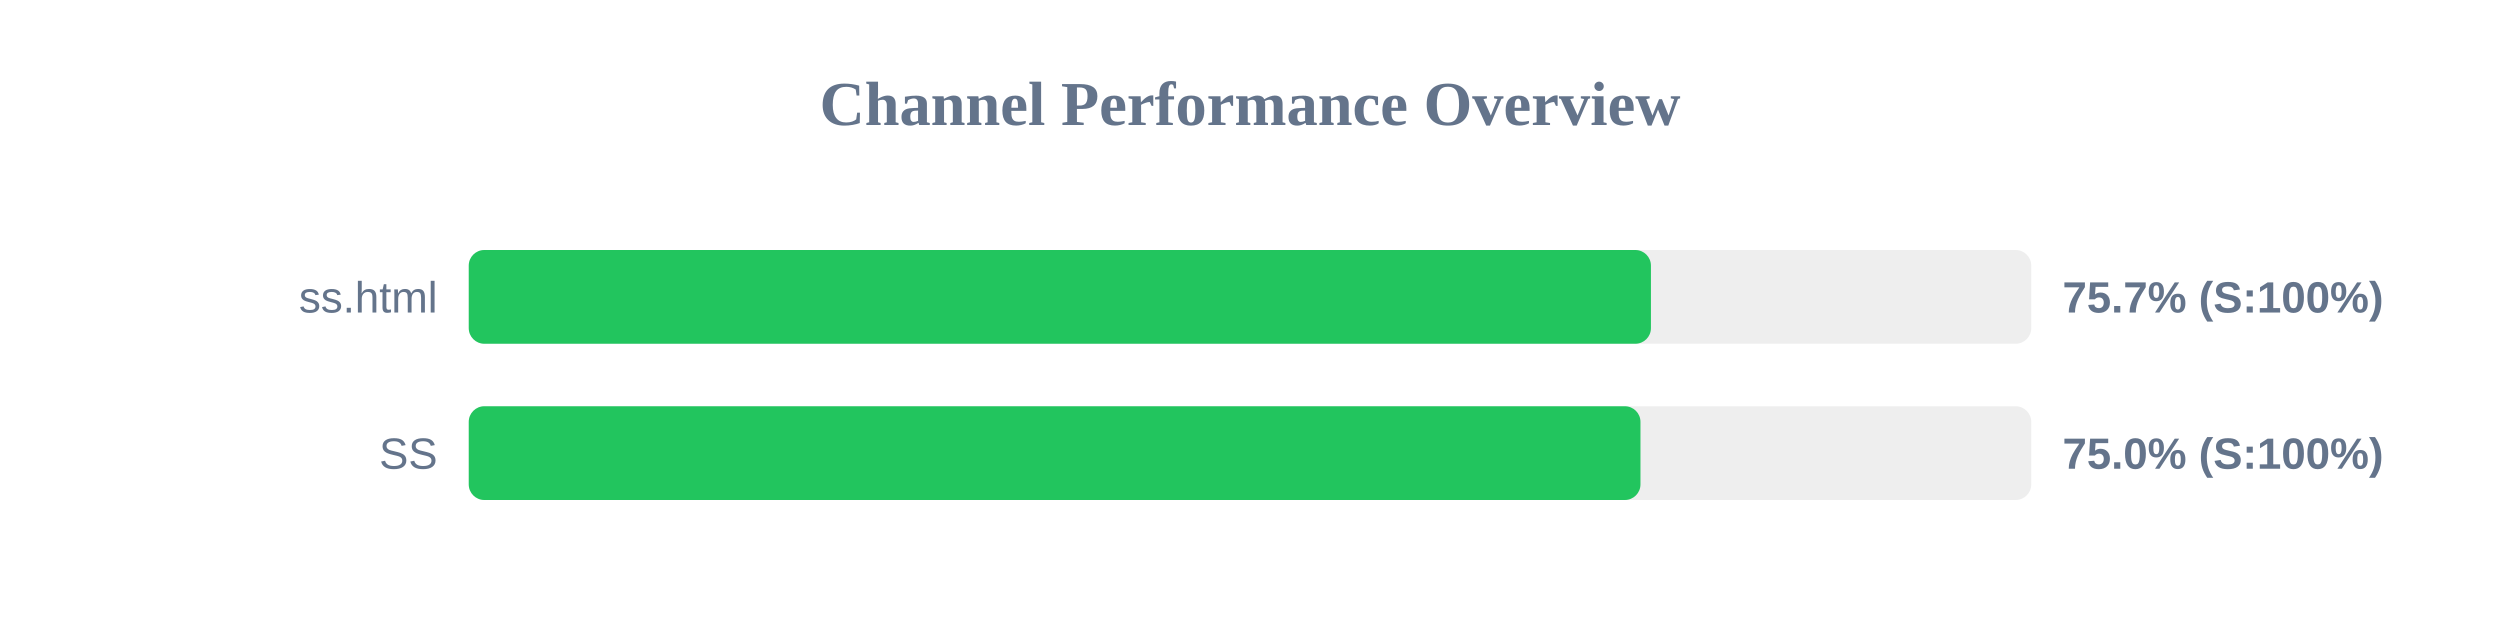
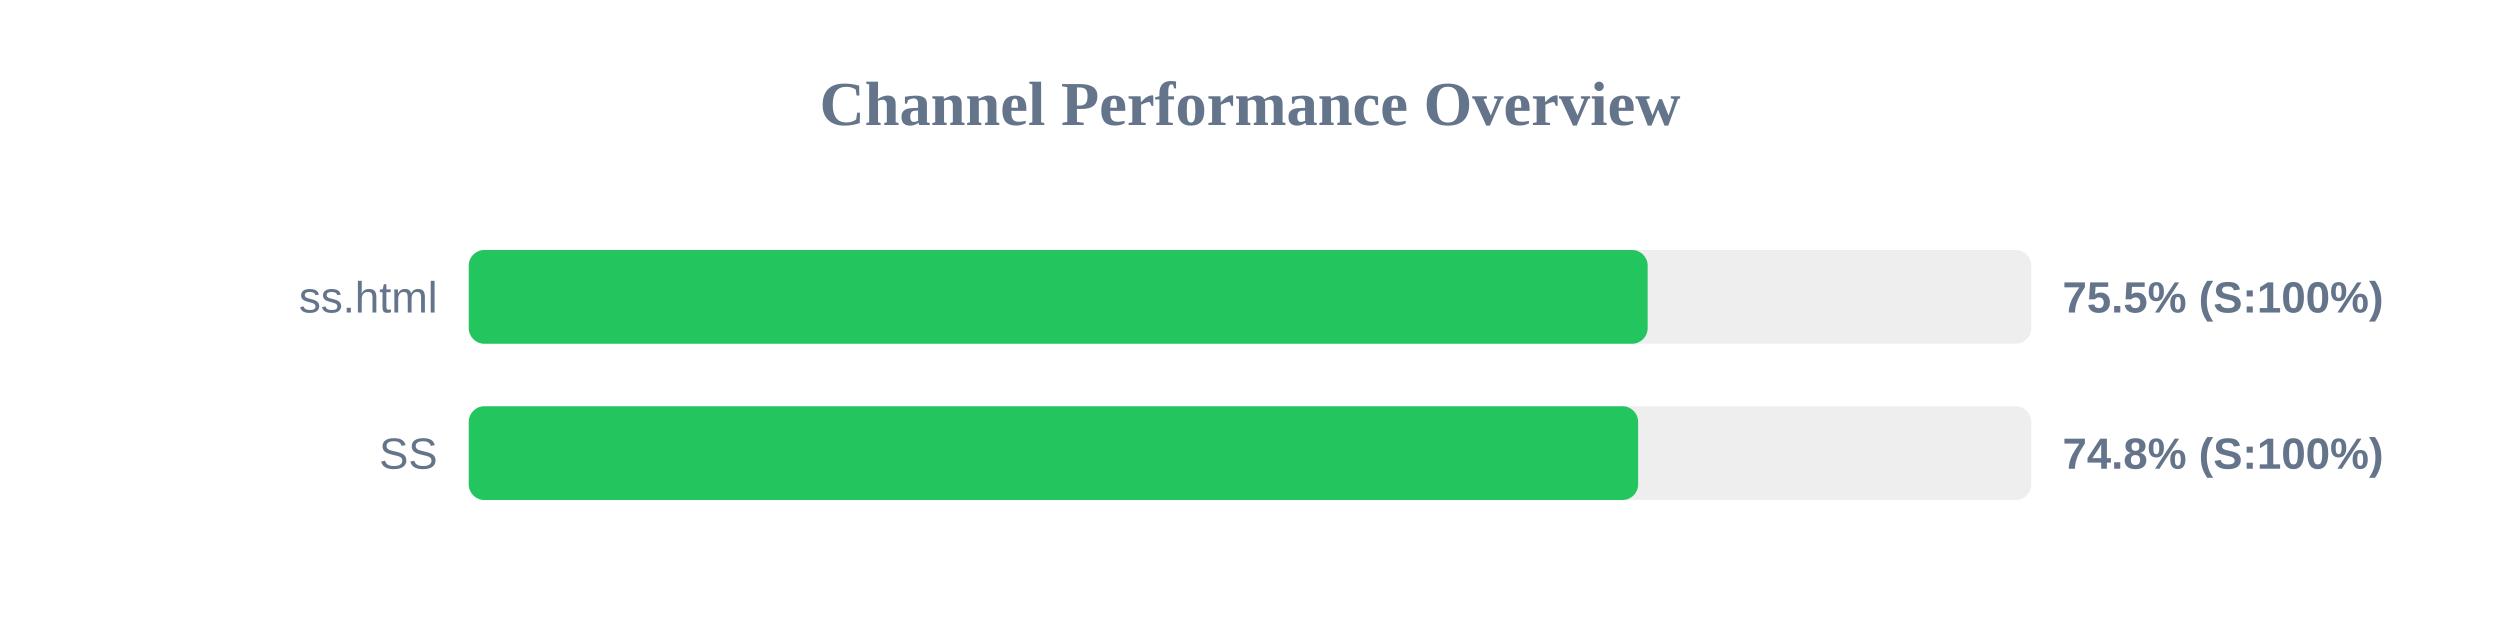
<svg xmlns="http://www.w3.org/2000/svg" width="800" height="200" version="1.1">
  <style>
        .row { font: 14px Arial; fill: #64748b; }
        .score { font: bold 14px Arial; fill: #64748b; }
    </style>
  <text x="400" y="40" text-anchor="middle" font-size="20px" font-weight="bold" fill="#64748b">Channel Performance Overview</text>
  <rect x="150" y="80" width="500" height="30" fill="#eee" rx="5" />
-   <rect x="150" y="80" width="378.3" height="30" fill="#22c55e" rx="5" />
+   <rect x="150" y="80" width="377.25" height="30" fill="#22c55e" rx="5" />
  <text x="140" y="100" text-anchor="end" class="row">ss.html</text>
-   <text x="660" y="100" text-anchor="start" class="score">75.7% (S:100%)</text>
+   <text x="660" y="100" text-anchor="start" class="score">75.5% (S:100%)</text>
  <rect x="150" y="130" width="500" height="30" fill="#eee" rx="5" />
-   <rect x="150" y="130" width="374.95" height="30" fill="#22c55e" rx="5" />
+   <rect x="150" y="130" width="374.2" height="30" fill="#22c55e" rx="5" />
  <text x="140" y="150" text-anchor="end" class="row">SS</text>
-   <text x="660" y="150" text-anchor="start" class="score">75.0% (S:100%)</text>
+   <text x="660" y="150" text-anchor="start" class="score">74.8% (S:100%)</text>
</svg>
